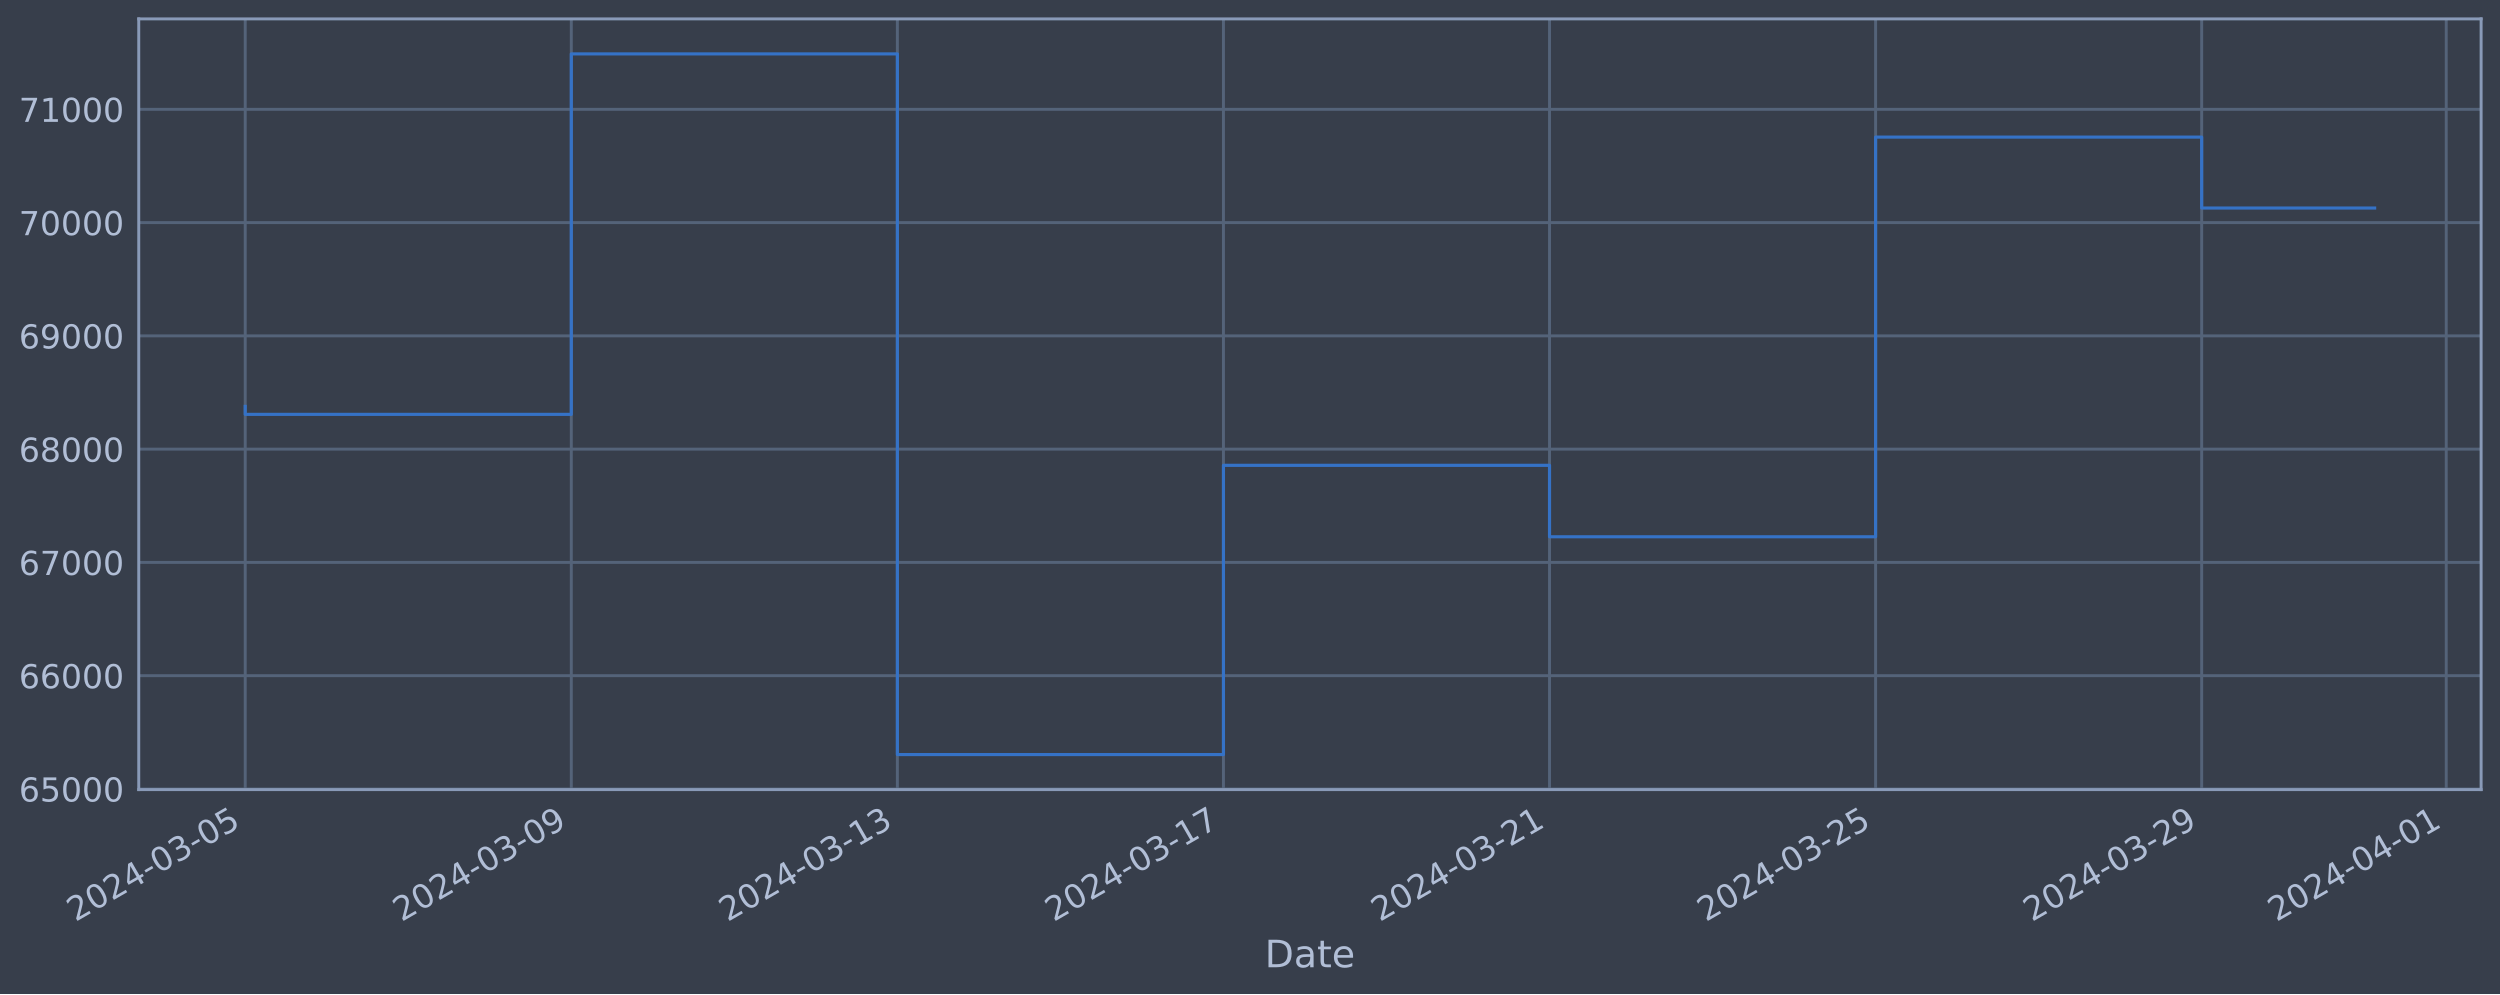
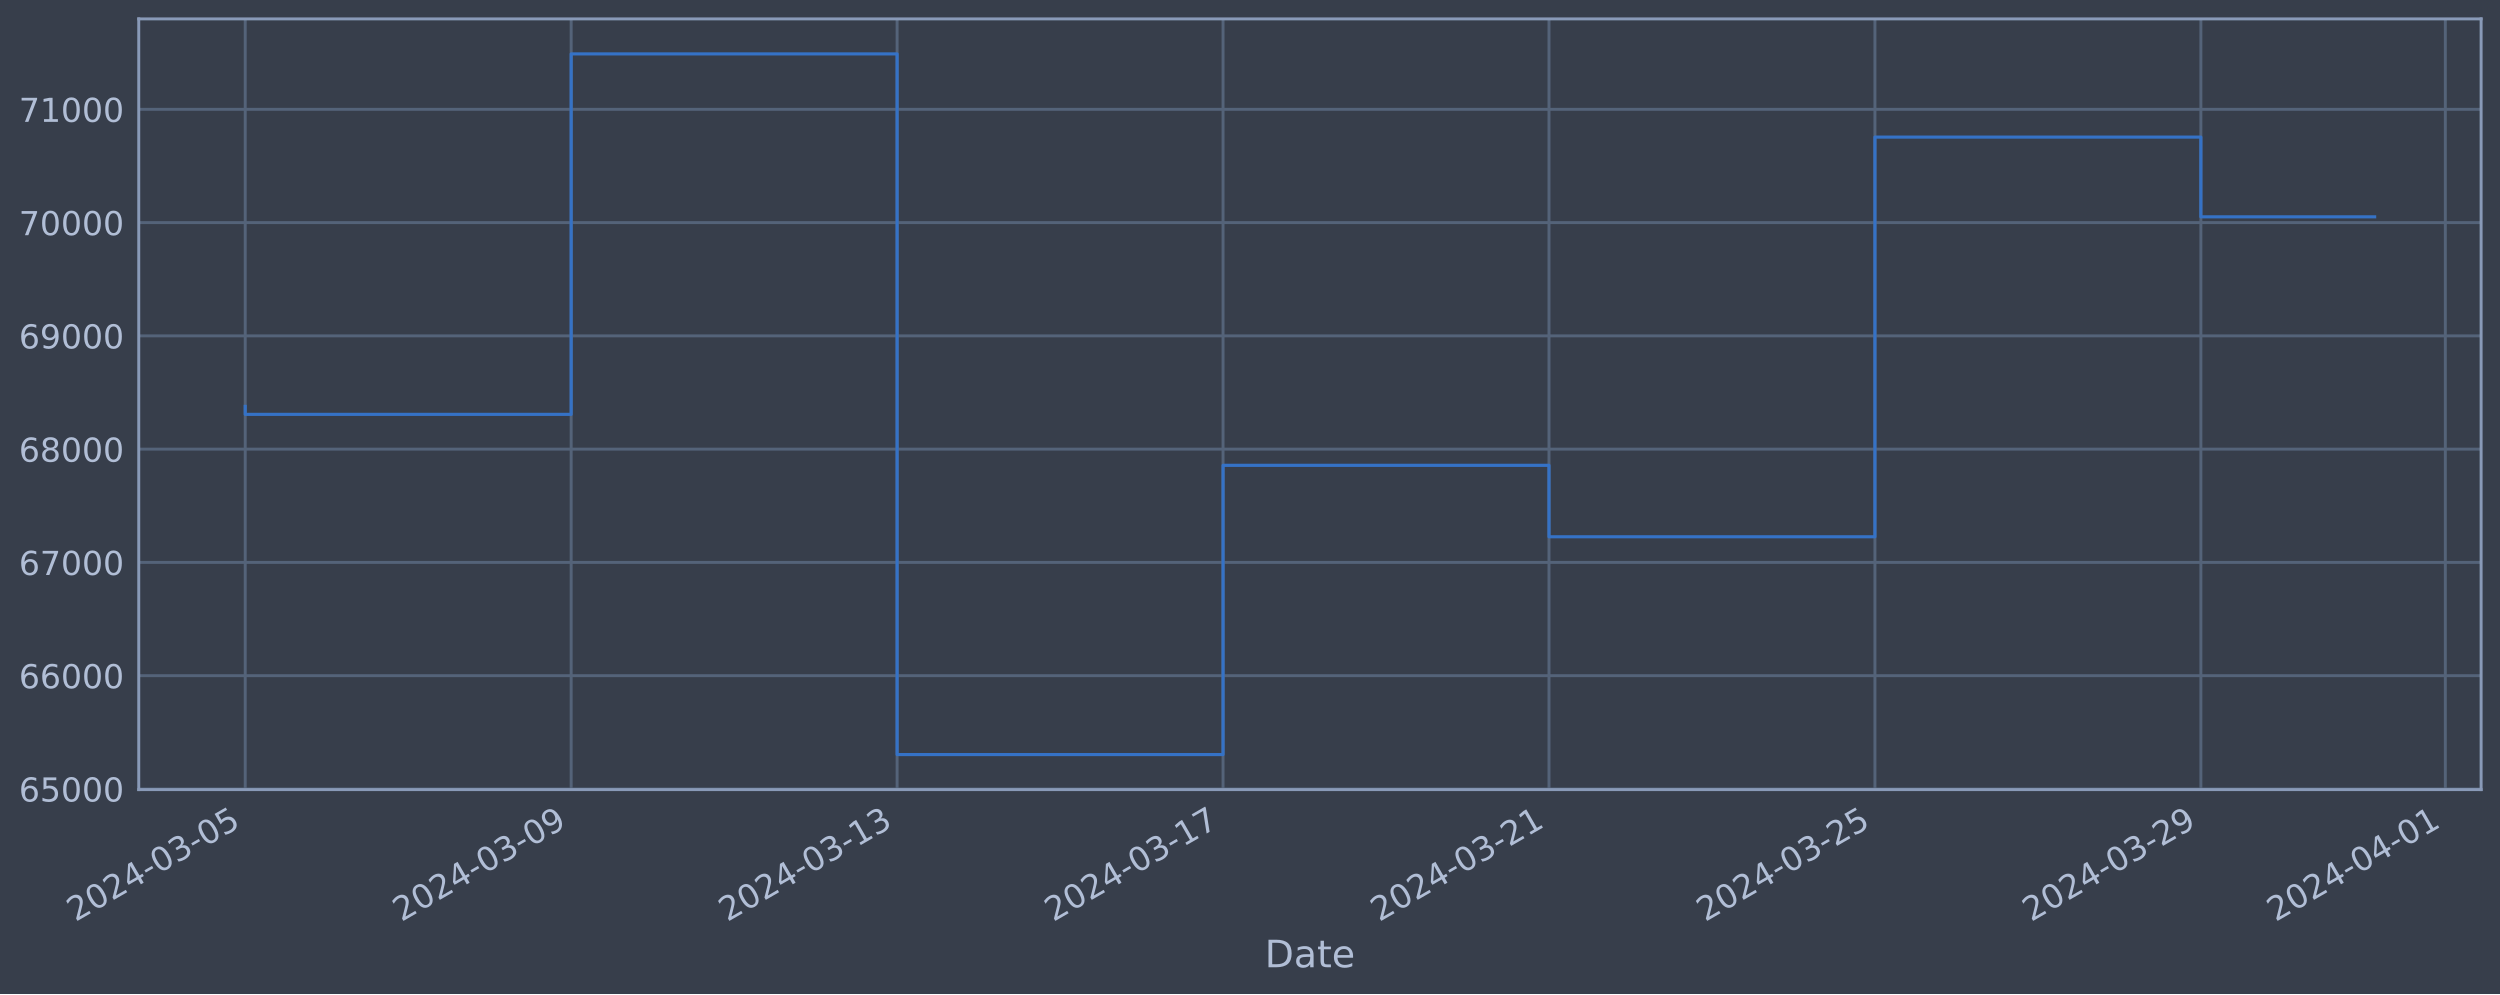
<svg xmlns="http://www.w3.org/2000/svg" xmlns:xlink="http://www.w3.org/1999/xlink" width="952.884pt" height="378.87pt" viewBox="0 0 952.884 378.87" version="1.1">
  <defs>
    <style type="text/css">*{stroke-linejoin: round; stroke-linecap: butt}</style>
  </defs>
  <g id="figure_1">
    <g id="patch_1">
      <path d="M 0 378.87  L 952.884 378.87  L 952.884 0  L 0 0  z " style="fill: #373e4b" />
    </g>
    <g id="axes_1">
      <g id="patch_2">
        <path d="M 52.884 300.96  L 945.684 300.96  L 945.684 7.2  L 52.884 7.2  z " style="fill: #373e4b" />
      </g>
      <g id="matplotlib.axis_1">
        <g id="xtick_1">
          <g id="line2d_1">
-             <path d="M 93.466 300.96  L 93.466 7.2  " clip-path="url(#p7d531e754c)" style="fill: none; stroke: #546379; stroke-width: 1.12; stroke-linecap: square" />
+             <path d="M 93.466 300.96  L 93.466 7.2  " clip-path="url(#p84114a80b5)" style="fill: none; stroke: #546379; stroke-width: 1.12; stroke-linecap: square" />
          </g>
          <g id="line2d_2" />
          <g id="text_1">
            <g style="fill: #b1bed6" transform="translate(28.74006 351.4642) rotate(-30) scale(0.126 -0.126)">
              <defs>
                <path id="DejaVuSans-32" d="M 1228 531  L 3431 531  L 3431 0  L 469 0  L 469 531  Q 828 903 1448 1529  Q 2069 2156 2228 2338  Q 2531 2678 2651 2914  Q 2772 3150 2772 3378  Q 2772 3750 2511 3984  Q 2250 4219 1831 4219  Q 1534 4219 1204 4116  Q 875 4013 500 3803  L 500 4441  Q 881 4594 1212 4672  Q 1544 4750 1819 4750  Q 2544 4750 2975 4387  Q 3406 4025 3406 3419  Q 3406 3131 3298 2873  Q 3191 2616 2906 2266  Q 2828 2175 2409 1742  Q 1991 1309 1228 531  z " transform="scale(0.015625)" />
                <path id="DejaVuSans-30" d="M 2034 4250  Q 1547 4250 1301 3770  Q 1056 3291 1056 2328  Q 1056 1369 1301 889  Q 1547 409 2034 409  Q 2525 409 2770 889  Q 3016 1369 3016 2328  Q 3016 3291 2770 3770  Q 2525 4250 2034 4250  z M 2034 4750  Q 2819 4750 3233 4129  Q 3647 3509 3647 2328  Q 3647 1150 3233 529  Q 2819 -91 2034 -91  Q 1250 -91 836 529  Q 422 1150 422 2328  Q 422 3509 836 4129  Q 1250 4750 2034 4750  z " transform="scale(0.015625)" />
                <path id="DejaVuSans-34" d="M 2419 4116  L 825 1625  L 2419 1625  L 2419 4116  z M 2253 4666  L 3047 4666  L 3047 1625  L 3713 1625  L 3713 1100  L 3047 1100  L 3047 0  L 2419 0  L 2419 1100  L 313 1100  L 313 1709  L 2253 4666  z " transform="scale(0.015625)" />
                <path id="DejaVuSans-2d" d="M 313 2009  L 1997 2009  L 1997 1497  L 313 1497  L 313 2009  z " transform="scale(0.015625)" />
                <path id="DejaVuSans-33" d="M 2597 2516  Q 3050 2419 3304 2112  Q 3559 1806 3559 1356  Q 3559 666 3084 287  Q 2609 -91 1734 -91  Q 1441 -91 1130 -33  Q 819 25 488 141  L 488 750  Q 750 597 1062 519  Q 1375 441 1716 441  Q 2309 441 2620 675  Q 2931 909 2931 1356  Q 2931 1769 2642 2001  Q 2353 2234 1838 2234  L 1294 2234  L 1294 2753  L 1863 2753  Q 2328 2753 2575 2939  Q 2822 3125 2822 3475  Q 2822 3834 2567 4026  Q 2313 4219 1838 4219  Q 1578 4219 1281 4162  Q 984 4106 628 3988  L 628 4550  Q 988 4650 1302 4700  Q 1616 4750 1894 4750  Q 2613 4750 3031 4423  Q 3450 4097 3450 3541  Q 3450 3153 3228 2886  Q 3006 2619 2597 2516  z " transform="scale(0.015625)" />
                <path id="DejaVuSans-35" d="M 691 4666  L 3169 4666  L 3169 4134  L 1269 4134  L 1269 2991  Q 1406 3038 1543 3061  Q 1681 3084 1819 3084  Q 2600 3084 3056 2656  Q 3513 2228 3513 1497  Q 3513 744 3044 326  Q 2575 -91 1722 -91  Q 1428 -91 1123 -41  Q 819 9 494 109  L 494 744  Q 775 591 1075 516  Q 1375 441 1709 441  Q 2250 441 2565 725  Q 2881 1009 2881 1497  Q 2881 1984 2565 2268  Q 2250 2553 1709 2553  Q 1456 2553 1204 2497  Q 953 2441 691 2322  L 691 4666  z " transform="scale(0.015625)" />
              </defs>
              <use xlink:href="#DejaVuSans-32" />
              <use xlink:href="#DejaVuSans-30" x="63.623" />
              <use xlink:href="#DejaVuSans-32" x="127.246" />
              <use xlink:href="#DejaVuSans-34" x="190.869" />
              <use xlink:href="#DejaVuSans-2d" x="254.492" />
              <use xlink:href="#DejaVuSans-30" x="290.576" />
              <use xlink:href="#DejaVuSans-33" x="354.199" />
              <use xlink:href="#DejaVuSans-2d" x="417.822" />
              <use xlink:href="#DejaVuSans-30" x="453.906" />
              <use xlink:href="#DejaVuSans-35" x="517.529" />
            </g>
          </g>
        </g>
        <g id="xtick_2">
          <g id="line2d_3">
-             <path d="M 217.751 300.96  L 217.751 7.2  " clip-path="url(#p7d531e754c)" style="fill: none; stroke: #546379; stroke-width: 1.12; stroke-linecap: square" />
+             <path d="M 217.7 300.96  L 217.7 7.2  " clip-path="url(#p84114a80b5)" style="fill: none; stroke: #546379; stroke-width: 1.12; stroke-linecap: square" />
          </g>
          <g id="line2d_4" />
          <g id="text_2">
-             <g style="fill: #b1bed6" transform="translate(153.0253 351.4642) rotate(-30) scale(0.126 -0.126)">
+             <g style="fill: #b1bed6" transform="translate(152.9741 351.4642) rotate(-30) scale(0.126 -0.126)">
              <defs>
                <path id="DejaVuSans-39" d="M 703 97  L 703 672  Q 941 559 1184 500  Q 1428 441 1663 441  Q 2288 441 2617 861  Q 2947 1281 2994 2138  Q 2813 1869 2534 1725  Q 2256 1581 1919 1581  Q 1219 1581 811 2004  Q 403 2428 403 3163  Q 403 3881 828 4315  Q 1253 4750 1959 4750  Q 2769 4750 3195 4129  Q 3622 3509 3622 2328  Q 3622 1225 3098 567  Q 2575 -91 1691 -91  Q 1453 -91 1209 -44  Q 966 3 703 97  z M 1959 2075  Q 2384 2075 2632 2365  Q 2881 2656 2881 3163  Q 2881 3666 2632 3958  Q 2384 4250 1959 4250  Q 1534 4250 1286 3958  Q 1038 3666 1038 3163  Q 1038 2656 1286 2365  Q 1534 2075 1959 2075  z " transform="scale(0.015625)" />
              </defs>
              <use xlink:href="#DejaVuSans-32" />
              <use xlink:href="#DejaVuSans-30" x="63.623" />
              <use xlink:href="#DejaVuSans-32" x="127.246" />
              <use xlink:href="#DejaVuSans-34" x="190.869" />
              <use xlink:href="#DejaVuSans-2d" x="254.492" />
              <use xlink:href="#DejaVuSans-30" x="290.576" />
              <use xlink:href="#DejaVuSans-33" x="354.199" />
              <use xlink:href="#DejaVuSans-2d" x="417.822" />
              <use xlink:href="#DejaVuSans-30" x="453.906" />
              <use xlink:href="#DejaVuSans-39" x="517.529" />
            </g>
          </g>
        </g>
        <g id="xtick_3">
          <g id="line2d_5">
-             <path d="M 342.036 300.96  L 342.036 7.2  " clip-path="url(#p7d531e754c)" style="fill: none; stroke: #546379; stroke-width: 1.12; stroke-linecap: square" />
+             <path d="M 341.934 300.96  L 341.934 7.2  " clip-path="url(#p84114a80b5)" style="fill: none; stroke: #546379; stroke-width: 1.12; stroke-linecap: square" />
          </g>
          <g id="line2d_6" />
          <g id="text_3">
-             <g style="fill: #b1bed6" transform="translate(277.3105 351.4642) rotate(-30) scale(0.126 -0.126)">
+             <g style="fill: #b1bed6" transform="translate(277.2082 351.4642) rotate(-30) scale(0.126 -0.126)">
              <defs>
                <path id="DejaVuSans-31" d="M 794 531  L 1825 531  L 1825 4091  L 703 3866  L 703 4441  L 1819 4666  L 2450 4666  L 2450 531  L 3481 531  L 3481 0  L 794 0  L 794 531  z " transform="scale(0.015625)" />
              </defs>
              <use xlink:href="#DejaVuSans-32" />
              <use xlink:href="#DejaVuSans-30" x="63.623" />
              <use xlink:href="#DejaVuSans-32" x="127.246" />
              <use xlink:href="#DejaVuSans-34" x="190.869" />
              <use xlink:href="#DejaVuSans-2d" x="254.492" />
              <use xlink:href="#DejaVuSans-30" x="290.576" />
              <use xlink:href="#DejaVuSans-33" x="354.199" />
              <use xlink:href="#DejaVuSans-2d" x="417.822" />
              <use xlink:href="#DejaVuSans-31" x="453.906" />
              <use xlink:href="#DejaVuSans-33" x="517.529" />
            </g>
          </g>
        </g>
        <g id="xtick_4">
          <g id="line2d_7">
-             <path d="M 466.321 300.96  L 466.321 7.2  " clip-path="url(#p7d531e754c)" style="fill: none; stroke: #546379; stroke-width: 1.12; stroke-linecap: square" />
+             <path d="M 466.168 300.96  L 466.168 7.2  " clip-path="url(#p84114a80b5)" style="fill: none; stroke: #546379; stroke-width: 1.12; stroke-linecap: square" />
          </g>
          <g id="line2d_8" />
          <g id="text_4">
-             <g style="fill: #b1bed6" transform="translate(401.5957 351.4642) rotate(-30) scale(0.126 -0.126)">
+             <g style="fill: #b1bed6" transform="translate(401.4423 351.4642) rotate(-30) scale(0.126 -0.126)">
              <defs>
                <path id="DejaVuSans-37" d="M 525 4666  L 3525 4666  L 3525 4397  L 1831 0  L 1172 0  L 2766 4134  L 525 4134  L 525 4666  z " transform="scale(0.015625)" />
              </defs>
              <use xlink:href="#DejaVuSans-32" />
              <use xlink:href="#DejaVuSans-30" x="63.623" />
              <use xlink:href="#DejaVuSans-32" x="127.246" />
              <use xlink:href="#DejaVuSans-34" x="190.869" />
              <use xlink:href="#DejaVuSans-2d" x="254.492" />
              <use xlink:href="#DejaVuSans-30" x="290.576" />
              <use xlink:href="#DejaVuSans-33" x="354.199" />
              <use xlink:href="#DejaVuSans-2d" x="417.822" />
              <use xlink:href="#DejaVuSans-31" x="453.906" />
              <use xlink:href="#DejaVuSans-37" x="517.529" />
            </g>
          </g>
        </g>
        <g id="xtick_5">
          <g id="line2d_9">
-             <path d="M 590.606 300.96  L 590.606 7.2  " clip-path="url(#p7d531e754c)" style="fill: none; stroke: #546379; stroke-width: 1.12; stroke-linecap: square" />
+             <path d="M 590.402 300.96  L 590.402 7.2  " clip-path="url(#p84114a80b5)" style="fill: none; stroke: #546379; stroke-width: 1.12; stroke-linecap: square" />
          </g>
          <g id="line2d_10" />
          <g id="text_5">
-             <g style="fill: #b1bed6" transform="translate(525.8809 351.4642) rotate(-30) scale(0.126 -0.126)">
+             <g style="fill: #b1bed6" transform="translate(525.6763 351.4642) rotate(-30) scale(0.126 -0.126)">
              <use xlink:href="#DejaVuSans-32" />
              <use xlink:href="#DejaVuSans-30" x="63.623" />
              <use xlink:href="#DejaVuSans-32" x="127.246" />
              <use xlink:href="#DejaVuSans-34" x="190.869" />
              <use xlink:href="#DejaVuSans-2d" x="254.492" />
              <use xlink:href="#DejaVuSans-30" x="290.576" />
              <use xlink:href="#DejaVuSans-33" x="354.199" />
              <use xlink:href="#DejaVuSans-2d" x="417.822" />
              <use xlink:href="#DejaVuSans-32" x="453.906" />
              <use xlink:href="#DejaVuSans-31" x="517.529" />
            </g>
          </g>
        </g>
        <g id="xtick_6">
          <g id="line2d_11">
-             <path d="M 714.892 300.96  L 714.892 7.2  " clip-path="url(#p7d531e754c)" style="fill: none; stroke: #546379; stroke-width: 1.12; stroke-linecap: square" />
+             <path d="M 714.636 300.96  L 714.636 7.2  " clip-path="url(#p84114a80b5)" style="fill: none; stroke: #546379; stroke-width: 1.12; stroke-linecap: square" />
          </g>
          <g id="line2d_12" />
          <g id="text_6">
-             <g style="fill: #b1bed6" transform="translate(650.1661 351.4642) rotate(-30) scale(0.126 -0.126)">
+             <g style="fill: #b1bed6" transform="translate(649.9104 351.4642) rotate(-30) scale(0.126 -0.126)">
              <use xlink:href="#DejaVuSans-32" />
              <use xlink:href="#DejaVuSans-30" x="63.623" />
              <use xlink:href="#DejaVuSans-32" x="127.246" />
              <use xlink:href="#DejaVuSans-34" x="190.869" />
              <use xlink:href="#DejaVuSans-2d" x="254.492" />
              <use xlink:href="#DejaVuSans-30" x="290.576" />
              <use xlink:href="#DejaVuSans-33" x="354.199" />
              <use xlink:href="#DejaVuSans-2d" x="417.822" />
              <use xlink:href="#DejaVuSans-32" x="453.906" />
              <use xlink:href="#DejaVuSans-35" x="517.529" />
            </g>
          </g>
        </g>
        <g id="xtick_7">
          <g id="line2d_13">
-             <path d="M 839.177 300.96  L 839.177 7.2  " clip-path="url(#p7d531e754c)" style="fill: none; stroke: #546379; stroke-width: 1.12; stroke-linecap: square" />
+             <path d="M 838.87 300.96  L 838.87 7.2  " clip-path="url(#p84114a80b5)" style="fill: none; stroke: #546379; stroke-width: 1.12; stroke-linecap: square" />
          </g>
          <g id="line2d_14" />
          <g id="text_7">
-             <g style="fill: #b1bed6" transform="translate(774.4513 351.4642) rotate(-30) scale(0.126 -0.126)">
+             <g style="fill: #b1bed6" transform="translate(774.1445 351.4642) rotate(-30) scale(0.126 -0.126)">
              <use xlink:href="#DejaVuSans-32" />
              <use xlink:href="#DejaVuSans-30" x="63.623" />
              <use xlink:href="#DejaVuSans-32" x="127.246" />
              <use xlink:href="#DejaVuSans-34" x="190.869" />
              <use xlink:href="#DejaVuSans-2d" x="254.492" />
              <use xlink:href="#DejaVuSans-30" x="290.576" />
              <use xlink:href="#DejaVuSans-33" x="354.199" />
              <use xlink:href="#DejaVuSans-2d" x="417.822" />
              <use xlink:href="#DejaVuSans-32" x="453.906" />
              <use xlink:href="#DejaVuSans-39" x="517.529" />
            </g>
          </g>
        </g>
        <g id="xtick_8">
          <g id="line2d_15">
-             <path d="M 932.391 300.96  L 932.391 7.2  " clip-path="url(#p7d531e754c)" style="fill: none; stroke: #546379; stroke-width: 1.12; stroke-linecap: square" />
+             <path d="M 932.046 300.96  L 932.046 7.2  " clip-path="url(#p84114a80b5)" style="fill: none; stroke: #546379; stroke-width: 1.12; stroke-linecap: square" />
          </g>
          <g id="line2d_16" />
          <g id="text_8">
-             <g style="fill: #b1bed6" transform="translate(867.6652 351.4642) rotate(-30) scale(0.126 -0.126)">
+             <g style="fill: #b1bed6" transform="translate(867.32 351.4642) rotate(-30) scale(0.126 -0.126)">
              <use xlink:href="#DejaVuSans-32" />
              <use xlink:href="#DejaVuSans-30" x="63.623" />
              <use xlink:href="#DejaVuSans-32" x="127.246" />
              <use xlink:href="#DejaVuSans-34" x="190.869" />
              <use xlink:href="#DejaVuSans-2d" x="254.492" />
              <use xlink:href="#DejaVuSans-30" x="290.576" />
              <use xlink:href="#DejaVuSans-34" x="354.199" />
              <use xlink:href="#DejaVuSans-2d" x="417.822" />
              <use xlink:href="#DejaVuSans-30" x="453.906" />
              <use xlink:href="#DejaVuSans-31" x="517.529" />
            </g>
          </g>
        </g>
        <g id="text_9">
          <g style="fill: #b1bed6" transform="translate(482.0746 368.6753) scale(0.144 -0.144)">
            <defs>
              <path id="DejaVuSans-44" d="M 1259 4147  L 1259 519  L 2022 519  Q 2988 519 3436 956  Q 3884 1394 3884 2338  Q 3884 3275 3436 3711  Q 2988 4147 2022 4147  L 1259 4147  z M 628 4666  L 1925 4666  Q 3281 4666 3915 4102  Q 4550 3538 4550 2338  Q 4550 1131 3912 565  Q 3275 0 1925 0  L 628 0  L 628 4666  z " transform="scale(0.015625)" />
              <path id="DejaVuSans-61" d="M 2194 1759  Q 1497 1759 1228 1600  Q 959 1441 959 1056  Q 959 750 1161 570  Q 1363 391 1709 391  Q 2188 391 2477 730  Q 2766 1069 2766 1631  L 2766 1759  L 2194 1759  z M 3341 1997  L 3341 0  L 2766 0  L 2766 531  Q 2569 213 2275 61  Q 1981 -91 1556 -91  Q 1019 -91 701 211  Q 384 513 384 1019  Q 384 1609 779 1909  Q 1175 2209 1959 2209  L 2766 2209  L 2766 2266  Q 2766 2663 2505 2880  Q 2244 3097 1772 3097  Q 1472 3097 1187 3025  Q 903 2953 641 2809  L 641 3341  Q 956 3463 1253 3523  Q 1550 3584 1831 3584  Q 2591 3584 2966 3190  Q 3341 2797 3341 1997  z " transform="scale(0.015625)" />
              <path id="DejaVuSans-74" d="M 1172 4494  L 1172 3500  L 2356 3500  L 2356 3053  L 1172 3053  L 1172 1153  Q 1172 725 1289 603  Q 1406 481 1766 481  L 2356 481  L 2356 0  L 1766 0  Q 1100 0 847 248  Q 594 497 594 1153  L 594 3053  L 172 3053  L 172 3500  L 594 3500  L 594 4494  L 1172 4494  z " transform="scale(0.015625)" />
              <path id="DejaVuSans-65" d="M 3597 1894  L 3597 1613  L 953 1613  Q 991 1019 1311 708  Q 1631 397 2203 397  Q 2534 397 2845 478  Q 3156 559 3463 722  L 3463 178  Q 3153 47 2828 -22  Q 2503 -91 2169 -91  Q 1331 -91 842 396  Q 353 884 353 1716  Q 353 2575 817 3079  Q 1281 3584 2069 3584  Q 2775 3584 3186 3129  Q 3597 2675 3597 1894  z M 3022 2063  Q 3016 2534 2758 2815  Q 2500 3097 2075 3097  Q 1594 3097 1305 2825  Q 1016 2553 972 2059  L 3022 2063  z " transform="scale(0.015625)" />
            </defs>
            <use xlink:href="#DejaVuSans-44" />
            <use xlink:href="#DejaVuSans-61" x="77.002" />
            <use xlink:href="#DejaVuSans-74" x="138.281" />
            <use xlink:href="#DejaVuSans-65" x="177.49" />
          </g>
        </g>
      </g>
      <g id="matplotlib.axis_2">
        <g id="ytick_1">
          <g id="line2d_17">
-             <path d="M 52.884 300.718  L 945.684 300.718  " clip-path="url(#p7d531e754c)" style="fill: none; stroke: #546379; stroke-width: 1.12; stroke-linecap: square" />
+             <path d="M 52.884 300.718  L 945.684 300.718  " clip-path="url(#p84114a80b5)" style="fill: none; stroke: #546379; stroke-width: 1.12; stroke-linecap: square" />
          </g>
          <g id="line2d_18" />
          <g id="text_10">
            <g style="fill: #b1bed6" transform="translate(7.2 305.5049) scale(0.126 -0.126)">
              <defs>
                <path id="DejaVuSans-36" d="M 2113 2584  Q 1688 2584 1439 2293  Q 1191 2003 1191 1497  Q 1191 994 1439 701  Q 1688 409 2113 409  Q 2538 409 2786 701  Q 3034 994 3034 1497  Q 3034 2003 2786 2293  Q 2538 2584 2113 2584  z M 3366 4563  L 3366 3988  Q 3128 4100 2886 4159  Q 2644 4219 2406 4219  Q 1781 4219 1451 3797  Q 1122 3375 1075 2522  Q 1259 2794 1537 2939  Q 1816 3084 2150 3084  Q 2853 3084 3261 2657  Q 3669 2231 3669 1497  Q 3669 778 3244 343  Q 2819 -91 2113 -91  Q 1303 -91 875 529  Q 447 1150 447 2328  Q 447 3434 972 4092  Q 1497 4750 2381 4750  Q 2619 4750 2861 4703  Q 3103 4656 3366 4563  z " transform="scale(0.015625)" />
              </defs>
              <use xlink:href="#DejaVuSans-36" />
              <use xlink:href="#DejaVuSans-35" x="63.623" />
              <use xlink:href="#DejaVuSans-30" x="127.246" />
              <use xlink:href="#DejaVuSans-30" x="190.869" />
              <use xlink:href="#DejaVuSans-30" x="254.492" />
            </g>
          </g>
        </g>
        <g id="ytick_2">
          <g id="line2d_19">
-             <path d="M 52.884 257.544  L 945.684 257.544  " clip-path="url(#p7d531e754c)" style="fill: none; stroke: #546379; stroke-width: 1.12; stroke-linecap: square" />
+             <path d="M 52.884 257.544  L 945.684 257.544  " clip-path="url(#p84114a80b5)" style="fill: none; stroke: #546379; stroke-width: 1.12; stroke-linecap: square" />
          </g>
          <g id="line2d_20" />
          <g id="text_11">
            <g style="fill: #b1bed6" transform="translate(7.2 262.331) scale(0.126 -0.126)">
              <use xlink:href="#DejaVuSans-36" />
              <use xlink:href="#DejaVuSans-36" x="63.623" />
              <use xlink:href="#DejaVuSans-30" x="127.246" />
              <use xlink:href="#DejaVuSans-30" x="190.869" />
              <use xlink:href="#DejaVuSans-30" x="254.492" />
            </g>
          </g>
        </g>
        <g id="ytick_3">
          <g id="line2d_21">
-             <path d="M 52.884 214.37  L 945.684 214.37  " clip-path="url(#p7d531e754c)" style="fill: none; stroke: #546379; stroke-width: 1.12; stroke-linecap: square" />
+             <path d="M 52.884 214.37  L 945.684 214.37  " clip-path="url(#p84114a80b5)" style="fill: none; stroke: #546379; stroke-width: 1.12; stroke-linecap: square" />
          </g>
          <g id="line2d_22" />
          <g id="text_12">
            <g style="fill: #b1bed6" transform="translate(7.2 219.157) scale(0.126 -0.126)">
              <use xlink:href="#DejaVuSans-36" />
              <use xlink:href="#DejaVuSans-37" x="63.623" />
              <use xlink:href="#DejaVuSans-30" x="127.246" />
              <use xlink:href="#DejaVuSans-30" x="190.869" />
              <use xlink:href="#DejaVuSans-30" x="254.492" />
            </g>
          </g>
        </g>
        <g id="ytick_4">
          <g id="line2d_23">
-             <path d="M 52.884 171.196  L 945.684 171.196  " clip-path="url(#p7d531e754c)" style="fill: none; stroke: #546379; stroke-width: 1.12; stroke-linecap: square" />
+             <path d="M 52.884 171.196  L 945.684 171.196  " clip-path="url(#p84114a80b5)" style="fill: none; stroke: #546379; stroke-width: 1.12; stroke-linecap: square" />
          </g>
          <g id="line2d_24" />
          <g id="text_13">
            <g style="fill: #b1bed6" transform="translate(7.2 175.9831) scale(0.126 -0.126)">
              <defs>
                <path id="DejaVuSans-38" d="M 2034 2216  Q 1584 2216 1326 1975  Q 1069 1734 1069 1313  Q 1069 891 1326 650  Q 1584 409 2034 409  Q 2484 409 2743 651  Q 3003 894 3003 1313  Q 3003 1734 2745 1975  Q 2488 2216 2034 2216  z M 1403 2484  Q 997 2584 770 2862  Q 544 3141 544 3541  Q 544 4100 942 4425  Q 1341 4750 2034 4750  Q 2731 4750 3128 4425  Q 3525 4100 3525 3541  Q 3525 3141 3298 2862  Q 3072 2584 2669 2484  Q 3125 2378 3379 2068  Q 3634 1759 3634 1313  Q 3634 634 3220 271  Q 2806 -91 2034 -91  Q 1263 -91 848 271  Q 434 634 434 1313  Q 434 1759 690 2068  Q 947 2378 1403 2484  z M 1172 3481  Q 1172 3119 1398 2916  Q 1625 2713 2034 2713  Q 2441 2713 2670 2916  Q 2900 3119 2900 3481  Q 2900 3844 2670 4047  Q 2441 4250 2034 4250  Q 1625 4250 1398 4047  Q 1172 3844 1172 3481  z " transform="scale(0.015625)" />
              </defs>
              <use xlink:href="#DejaVuSans-36" />
              <use xlink:href="#DejaVuSans-38" x="63.623" />
              <use xlink:href="#DejaVuSans-30" x="127.246" />
              <use xlink:href="#DejaVuSans-30" x="190.869" />
              <use xlink:href="#DejaVuSans-30" x="254.492" />
            </g>
          </g>
        </g>
        <g id="ytick_5">
          <g id="line2d_25">
-             <path d="M 52.884 128.022  L 945.684 128.022  " clip-path="url(#p7d531e754c)" style="fill: none; stroke: #546379; stroke-width: 1.12; stroke-linecap: square" />
+             <path d="M 52.884 128.022  L 945.684 128.022  " clip-path="url(#p84114a80b5)" style="fill: none; stroke: #546379; stroke-width: 1.12; stroke-linecap: square" />
          </g>
          <g id="line2d_26" />
          <g id="text_14">
            <g style="fill: #b1bed6" transform="translate(7.2 132.8092) scale(0.126 -0.126)">
              <use xlink:href="#DejaVuSans-36" />
              <use xlink:href="#DejaVuSans-39" x="63.623" />
              <use xlink:href="#DejaVuSans-30" x="127.246" />
              <use xlink:href="#DejaVuSans-30" x="190.869" />
              <use xlink:href="#DejaVuSans-30" x="254.492" />
            </g>
          </g>
        </g>
        <g id="ytick_6">
          <g id="line2d_27">
-             <path d="M 52.884 84.848  L 945.684 84.848  " clip-path="url(#p7d531e754c)" style="fill: none; stroke: #546379; stroke-width: 1.12; stroke-linecap: square" />
+             <path d="M 52.884 84.848  L 945.684 84.848  " clip-path="url(#p84114a80b5)" style="fill: none; stroke: #546379; stroke-width: 1.12; stroke-linecap: square" />
          </g>
          <g id="line2d_28" />
          <g id="text_15">
            <g style="fill: #b1bed6" transform="translate(7.2 89.63523) scale(0.126 -0.126)">
              <use xlink:href="#DejaVuSans-37" />
              <use xlink:href="#DejaVuSans-30" x="63.623" />
              <use xlink:href="#DejaVuSans-30" x="127.246" />
              <use xlink:href="#DejaVuSans-30" x="190.869" />
              <use xlink:href="#DejaVuSans-30" x="254.492" />
            </g>
          </g>
        </g>
        <g id="ytick_7">
          <g id="line2d_29">
-             <path d="M 52.884 41.674  L 945.684 41.674  " clip-path="url(#p7d531e754c)" style="fill: none; stroke: #546379; stroke-width: 1.12; stroke-linecap: square" />
+             <path d="M 52.884 41.674  L 945.684 41.674  " clip-path="url(#p84114a80b5)" style="fill: none; stroke: #546379; stroke-width: 1.12; stroke-linecap: square" />
          </g>
          <g id="line2d_30" />
          <g id="text_16">
            <g style="fill: #b1bed6" transform="translate(7.2 46.4613) scale(0.126 -0.126)">
              <use xlink:href="#DejaVuSans-37" />
              <use xlink:href="#DejaVuSans-31" x="63.623" />
              <use xlink:href="#DejaVuSans-30" x="127.246" />
              <use xlink:href="#DejaVuSans-30" x="190.869" />
              <use xlink:href="#DejaVuSans-30" x="254.492" />
            </g>
          </g>
        </g>
      </g>
      <g id="line2d_31">
-         <path d="M 93.466 154.891  L 93.466 157.946  L 217.751 157.946  L 217.751 20.553  L 342.036 20.553  L 342.036 287.607  L 466.321 287.607  L 466.321 177.362  L 590.606 177.362  L 590.606 204.598  L 714.892 204.598  L 714.892 52.265  L 839.177 52.265  L 839.177 79.289  L 905.102 79.289  " clip-path="url(#p7d531e754c)" style="fill: none; stroke: #3572c6; stroke-width: 1.2; stroke-linecap: square" />
+         <path d="M 93.466 154.891  L 93.466 157.946  L 217.7 157.946  L 217.7 20.553  L 341.934 20.553  L 341.934 287.607  L 466.168 287.607  L 466.168 177.362  L 590.402 177.362  L 590.402 204.598  L 714.636 204.598  L 714.636 52.265  L 838.87 52.265  L 838.87 82.643  L 905.102 82.643  " clip-path="url(#p84114a80b5)" style="fill: none; stroke: #3572c6; stroke-width: 1.2; stroke-linecap: square" />
      </g>
      <g id="patch_3">
        <path d="M 52.884 300.96  L 52.884 7.2  " style="fill: none; stroke: #899ab8; stroke-width: 1.12; stroke-linejoin: miter; stroke-linecap: square" />
      </g>
      <g id="patch_4">
        <path d="M 945.684 300.96  L 945.684 7.2  " style="fill: none; stroke: #899ab8; stroke-width: 1.12; stroke-linejoin: miter; stroke-linecap: square" />
      </g>
      <g id="patch_5">
        <path d="M 52.884 300.96  L 945.684 300.96  " style="fill: none; stroke: #899ab8; stroke-width: 1.12; stroke-linejoin: miter; stroke-linecap: square" />
      </g>
      <g id="patch_6">
        <path d="M 52.884 7.2  L 945.684 7.2  " style="fill: none; stroke: #899ab8; stroke-width: 1.12; stroke-linejoin: miter; stroke-linecap: square" />
      </g>
    </g>
  </g>
  <defs>
-     <clipPath id="p7d531e754c">
+     <clipPath id="p84114a80b5">
      <rect x="52.884" y="7.2" width="892.8" height="293.76" />
    </clipPath>
  </defs>
</svg>
